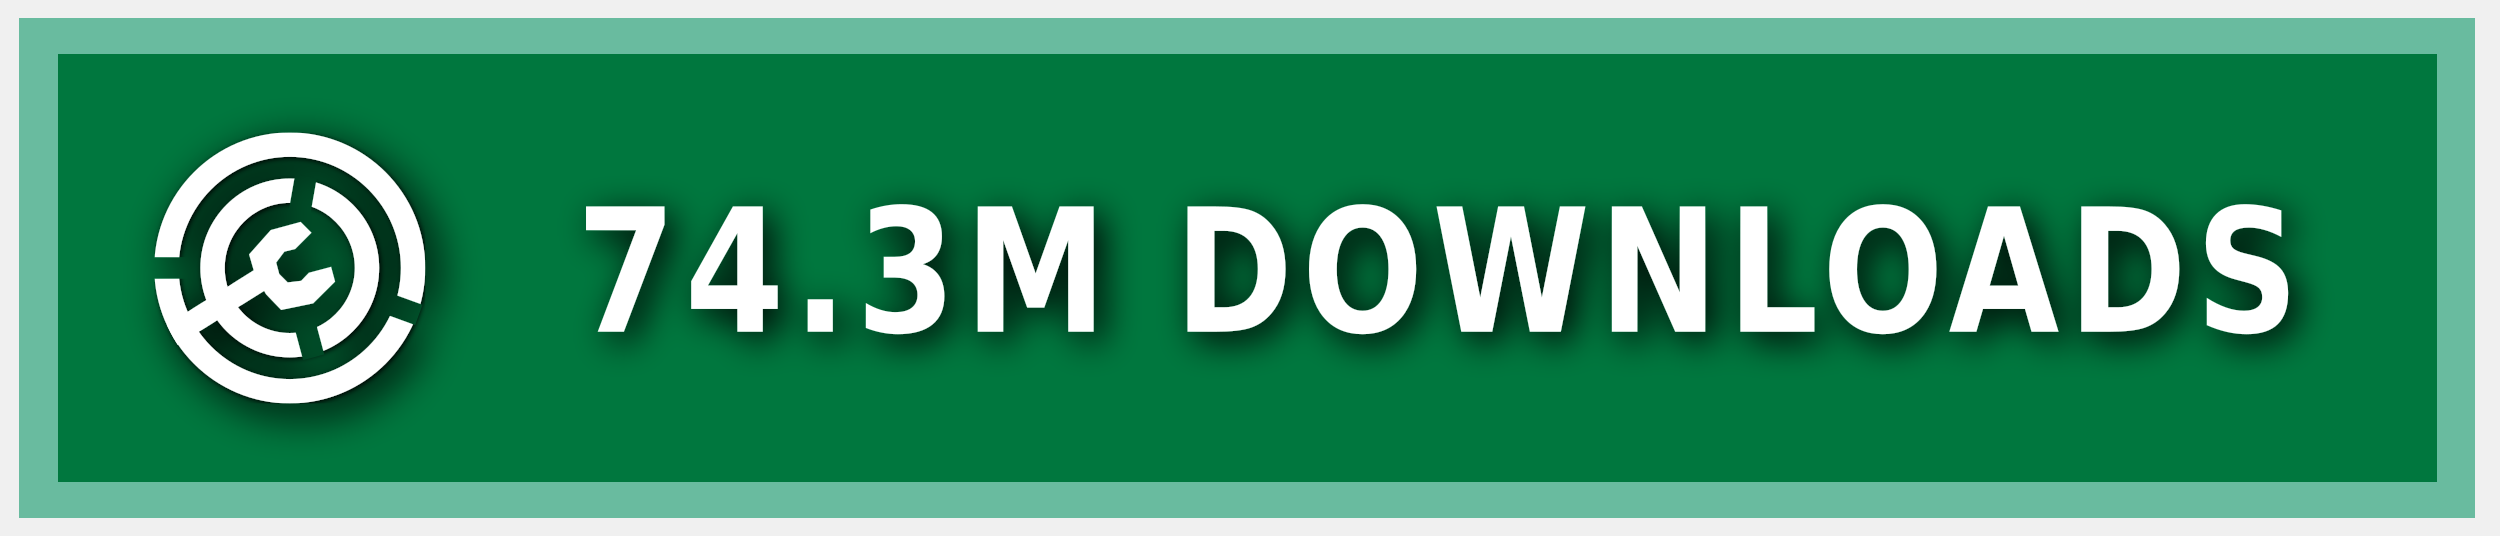
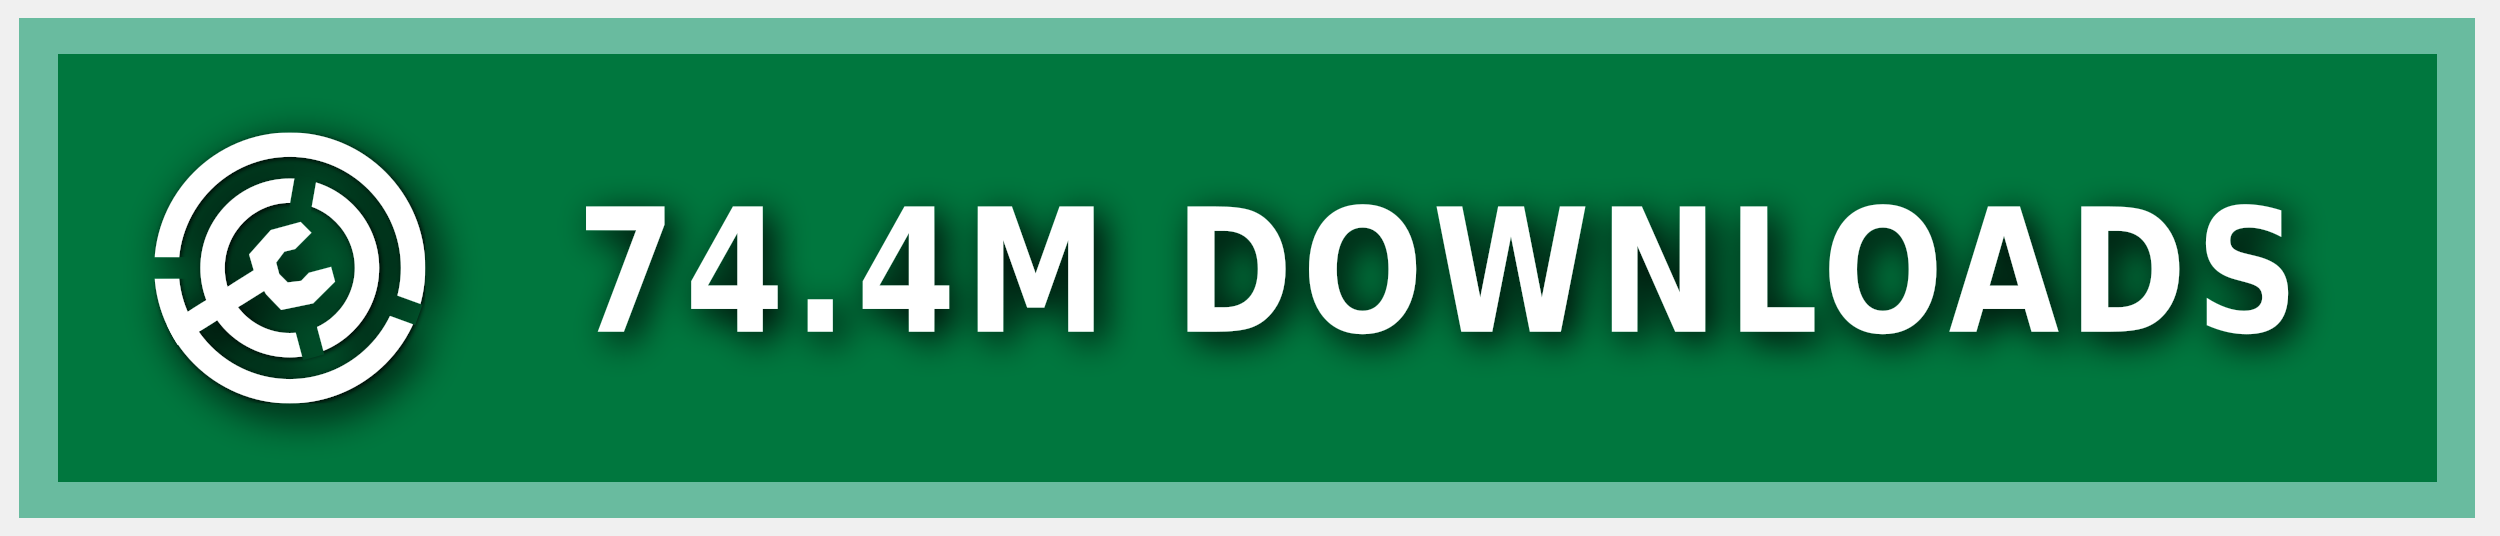
<svg xmlns="http://www.w3.org/2000/svg" xmlns:ns1="https://boxy-svg.com" width="140" height="30" role="img" aria-label="MODRINTH">
  <style> g:not(.noshadow) { filter: drop-shadow(0.5px 0.5px 1.0px black); } </style>
  <defs>
    <ns1:guide x="121.656" y="10.118" angle="90" />
    <ns1:guide x="127.198" y="17.628" angle="90" />
    <ns1:guide x="8.199" y="-3.08" angle="0" />
    <ns1:guide x="20.449" y="-4.101" angle="0" />
    <ns1:guide x="121.656" y="10.118" angle="90" />
    <ns1:guide x="127.198" y="17.628" angle="90" />
    <ns1:guide x="8.199" y="-3.08" angle="0" />
    <ns1:guide x="20.449" y="-4.101" angle="0" />
  </defs>
  <g class="noshadow" shape-rendering="crispEdges" style="" transform="matrix(1.074564, 0, 0, 1, 0, 0)">
    <rect x="1" y="1" width="128" height="28" style="fill: #00954E;" />
    <rect x="1" y="1" width="128" height="28" style="fill: rgba(0, 0, 0, 0.2);" />
    <rect x="2" y="2" width="126" height="26" style="fill: none; stroke-width:2px; stroke: rgba(211, 255, 255, 0.5);" />
  </g>
  <g fill-rule="evenodd" stroke-linejoin="round" stroke-miterlimit="1.5" clip-rule="evenodd" transform="matrix(1.2, 0, 0, 1.2, -1.2, -1.5)">
    <path fill="none" d="M 8.199 7.432 L 20.846 7.432 L 20.846 20.079 L 8.199 20.079 L 8.199 7.432 Z" style="" />
    <g clip-path="url(#a)" transform="matrix(0.126469, 0, 0, 0.126469, 8.198999, 7.431019)" style="">
      <path fill="#ffffff" d="M50 17c18.207 0 32.988 14.787 32.988 33S68.207 83 50 83 17.012 68.213 17.012 50 31.793 17 50 17Zm0 9c13.24 0 23.988 10.755 23.988 24S63.24 74 50 74 26.012 63.245 26.012 50 36.76 26 50 26Z" />
    </g>
    <g clip-path="url(#b)" transform="matrix(0.126469, 0, 0, 0.126469, 8.198999, 7.431019)" style="">
      <path fill="#ffffff" d="M50 0c27.596 0 50 22.404 50 50s-22.404 50-50 50S0 77.596 0 50 22.404 0 50 0Zm0 9c22.629 0 41 18.371 41 41S72.629 91 50 91 9 72.629 9 50 27.371 9 50 9Z" />
    </g>
    <g class="noshadow" clip-path="url(#c)" transform="matrix(0.112383, 0, 0, 0.122032, 8.268063, 7.737635)" style="">
      <path fill="none" stroke="#ffffff" stroke-width="9" d="M 50 50 L 5.171 75.882" />
    </g>
    <path fill="#ffffff" d="M 12.909 14.103 L 12.625 13.123 L 13.637 11.985 L 15.028 11.605 L 15.534 12.111 L 14.775 12.87 L 14.269 12.996 L 13.89 13.502 L 14.032 14.038 L 14.425 14.429 L 15.053 14.354 L 15.415 13.979 L 16.452 13.701 L 16.637 14.392 L 15.613 15.407 L 14.121 15.714 L 13.415 14.979 L 12.909 14.103 Z" style="" />
    <clipPath id="clip-1">
      <path d="M50 0c27.596 0 50 22.404 50 50s-22.404 50-50 50S0 77.596 0 50 22.404 0 50 0Zm0 39.549c5.768 0 10.451 4.683 10.451 10.451 0 5.768-4.683 10.451-10.451 10.451-5.768 0-10.451-4.683-10.451-10.451 0-5.768 4.683-10.451 10.451-10.451Z" />
    </clipPath>
    <g class="noshadow" clip-path="url(#clip-1)" transform="matrix(0.064459, 0.010209, -0.018807, 0.118741, -9.215255, -61.72825)" style="transform-origin: 27.985px 74.177px;">
      <path fill="none" stroke="#ffffff" stroke-width="9" d="M 49.29 67.75 L 6.679 80.603" style="" />
    </g>
  </g>
  <g>
    <clipPath id="a">
      <path fill-rule="evenodd" stroke-linejoin="round" stroke-miterlimit="1.5" clip-rule="evenodd" d="M100 0H0v100h100V0ZM46.002 49.295l.076 1.757 8.83 32.963 7.843-2.102-8.596-32.094 5.804-32.932-7.997-1.41-5.96 33.818Z" />
    </clipPath>
    <clipPath id="b">
      <path d="M0 0v46h50l1.368.241L99 63.578l-2.736 7.517L49.295 54H0v46h100V0H0Z" />
    </clipPath>
    <clipPath id="c">
      <path d="M50 0c27.596 0 50 22.404 50 50s-22.404 50-50 50S0 77.596 0 50 22.404 0 50 0Zm0 39.549c5.768 0 10.451 4.683 10.451 10.451 0 5.768-4.683 10.451-10.451 10.451-5.768 0-10.451-4.683-10.451-10.451 0-5.768 4.683-10.451 10.451-10.451Z" />
    </clipPath>
  </g>
  <g fill="#fff" text-anchor="middle" font-family="Verdana,Geneva,DejaVu Sans,sans-serif" text-rendering="geometricPrecision" font-size="100" transform="matrix(1, 0, 0, 1, 13, 0)">
-     <text style="font-size: 80px; font-weight: 700; white-space: pre;" transform="matrix(0.1, 0, 0, 0.120296, 0, -3.678133)" x="675" y="185" letter-spacing="5">74.3M DOWNLOADS</text>
+     <text style="font-size: 80px; font-weight: 700; white-space: pre;" transform="matrix(0.1, 0, 0, 0.120296, 0, -3.678133)" x="675" y="185" letter-spacing="5">74.4M DOWNLOADS</text>
  </g>
</svg>
